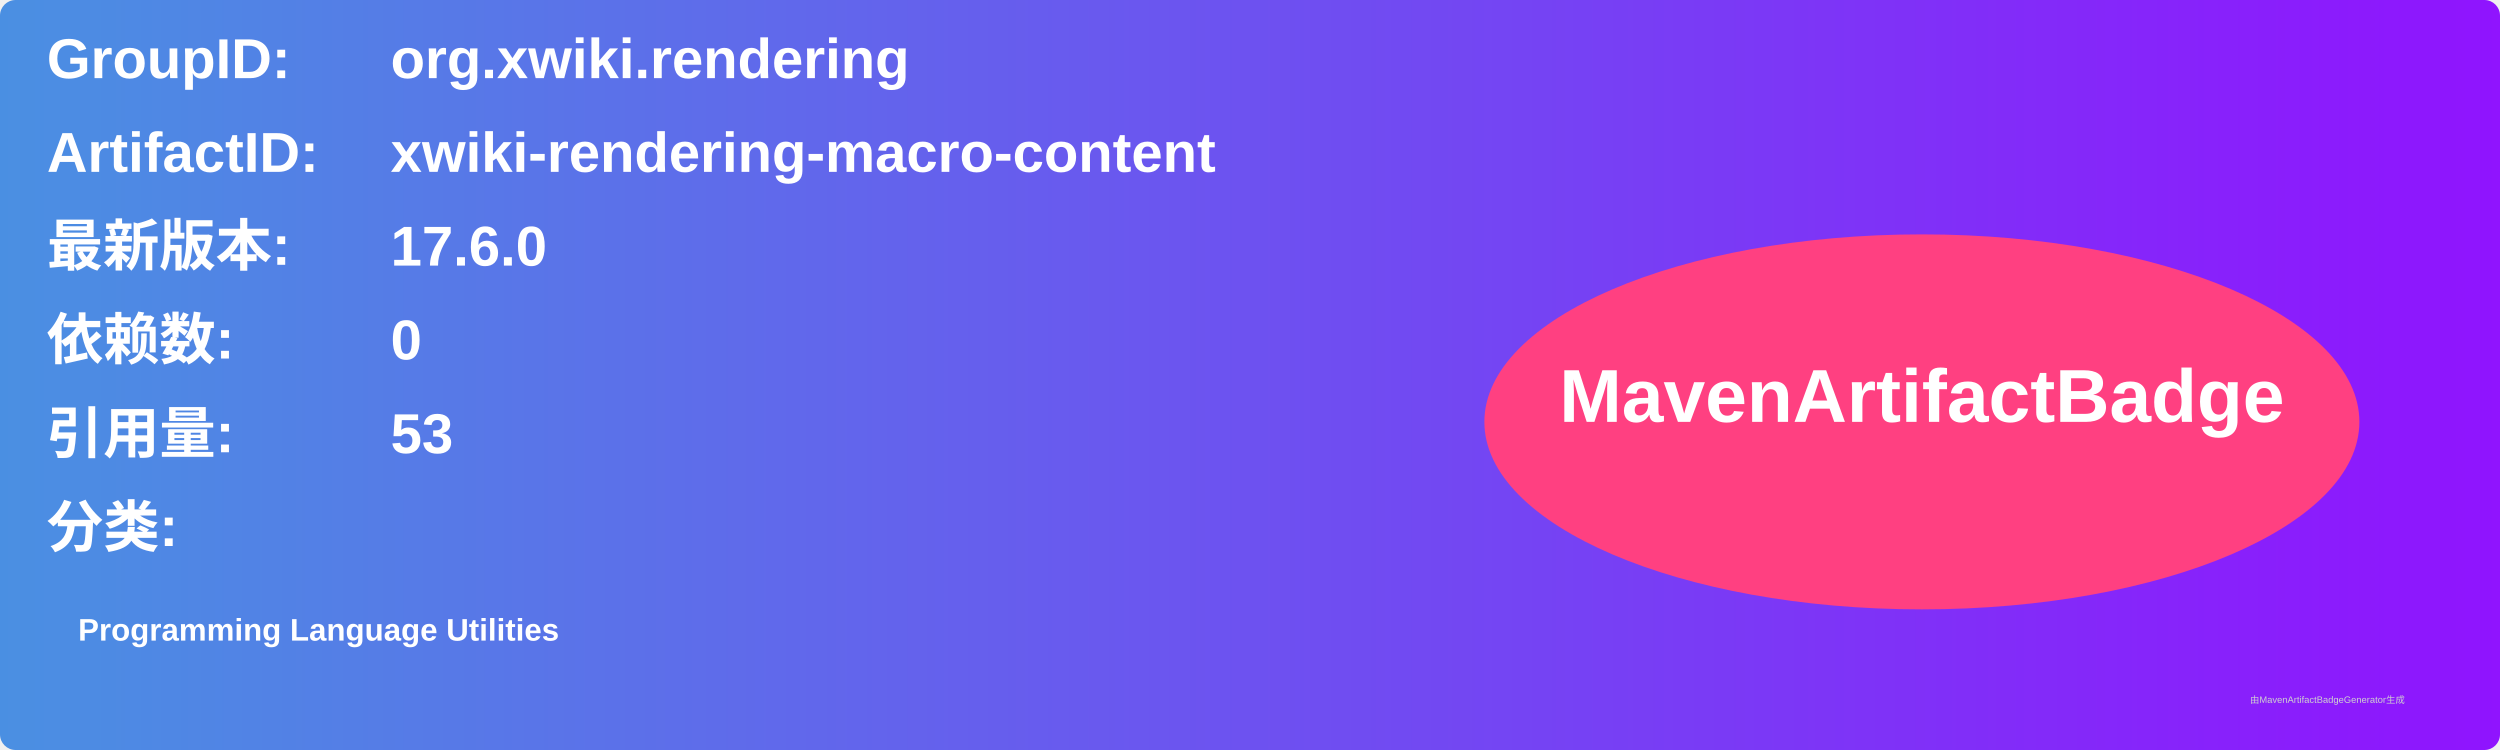
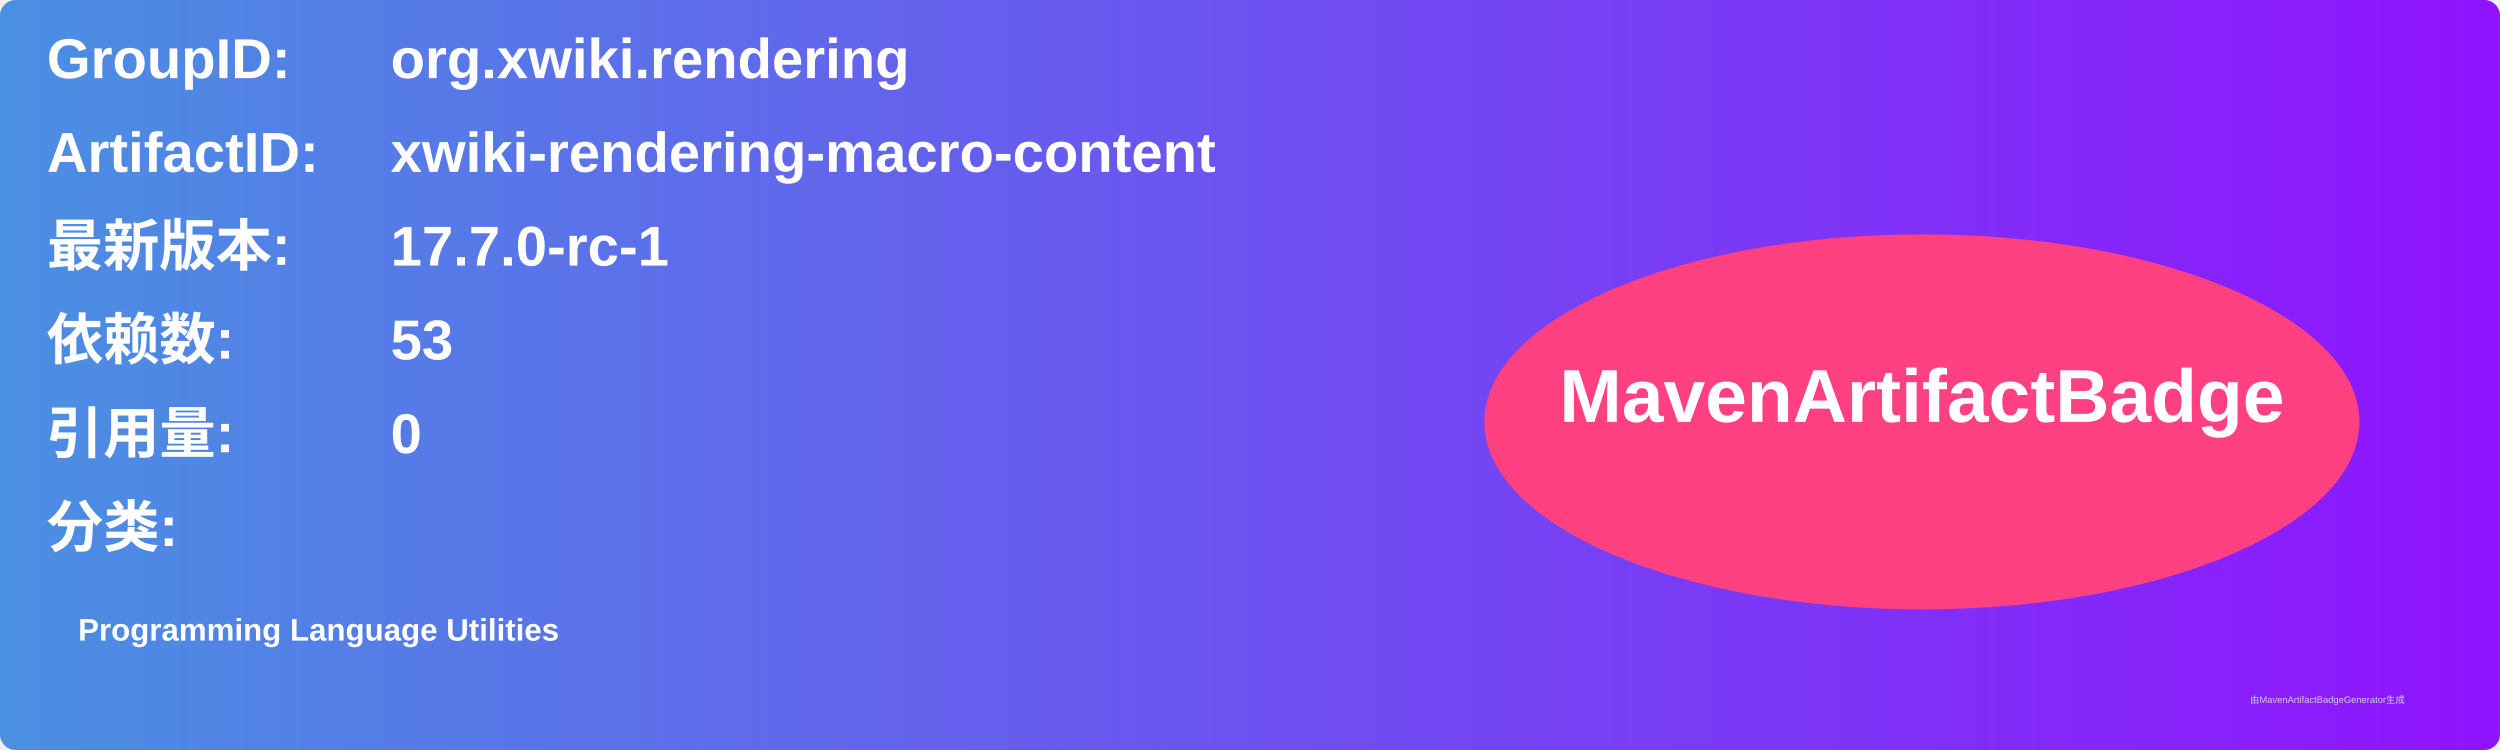
<svg xmlns="http://www.w3.org/2000/svg" width="800" height="240" viewBox="0 0 800 240">
  <linearGradient id="grad" x1="0%" y1="0%" x2="100%" y2="0%">
    <stop offset="0%" stop-color="#4a90e2" />
    <stop offset="100%" stop-color="#9013fe" />
  </linearGradient>
  <rect width="100%" height="100%" rx="5" ry="5" fill="url(#grad)" />
  <g transform="translate(15, 15)">
    <text x="0" y="10" font-family="Arial" font-size="18" fill="white" font-weight="bold" width="260">GroupID:</text>
    <text x="110" y="10" font-family="Arial" font-size="18" fill="white" font-weight="bold" width="460">org.xwiki.rendering</text>
    <text x="0" y="40" font-family="Arial" font-size="18" fill="white" font-weight="bold" width="260">ArtifactID:</text>
    <text x="110" y="40" font-family="Arial" font-size="18" fill="white" font-weight="bold" width="460">xwiki-rendering-macro-content</text>
    <text x="0" y="70" font-family="Arial" font-size="18" fill="white" font-weight="bold">最新版本:</text>
    <text x="110" y="70" font-family="Arial" font-size="18" fill="white" font-weight="bold">
-       <tspan font-weight="bold">17.6.0</tspan>
+       <tspan font-weight="bold">17.7.0-rc-1</tspan>
    </text>
    <text x="0" y="100" font-family="Arial" font-size="18" fill="white" font-weight="bold">依赖数: </text>
    <text x="110" y="100" font-family="Arial" font-size="18" fill="white">
-       <tspan font-weight="bold">0</tspan>
+       <tspan font-weight="bold">53</tspan>
    </text>
    <text x="0" y="130" font-family="Arial" font-size="18" fill="white" font-weight="bold">引用量: </text>
    <text x="110" y="130" font-family="Arial" font-size="18" fill="white">
-       <tspan font-weight="bold">53</tspan>
+       <tspan font-weight="bold">0</tspan>
    </text>
    <text x="0" y="160" font-family="Arial" font-size="18" fill="white" font-weight="bold">分类:</text>
    <text x="10" y="190" font-family="Arial" font-size="10" fill="white">
      <tspan font-weight="bold">Programming Language Utilities</tspan>
    </text>
    <ellipse cx="600" cy="120" rx="140" ry="60" fill="#ff4081" />
    <text x="600" y="120" text-anchor="middle" font-family="Arial" font-size="24" fill="white" font-weight="bold">MavenArtifactBadge</text>
  </g>
  <text x="720" y="225" font-family="Arial" font-size="3" fill="#d0d0d0">由MavenArtifactBadgeGenerator生成</text>
</svg>
